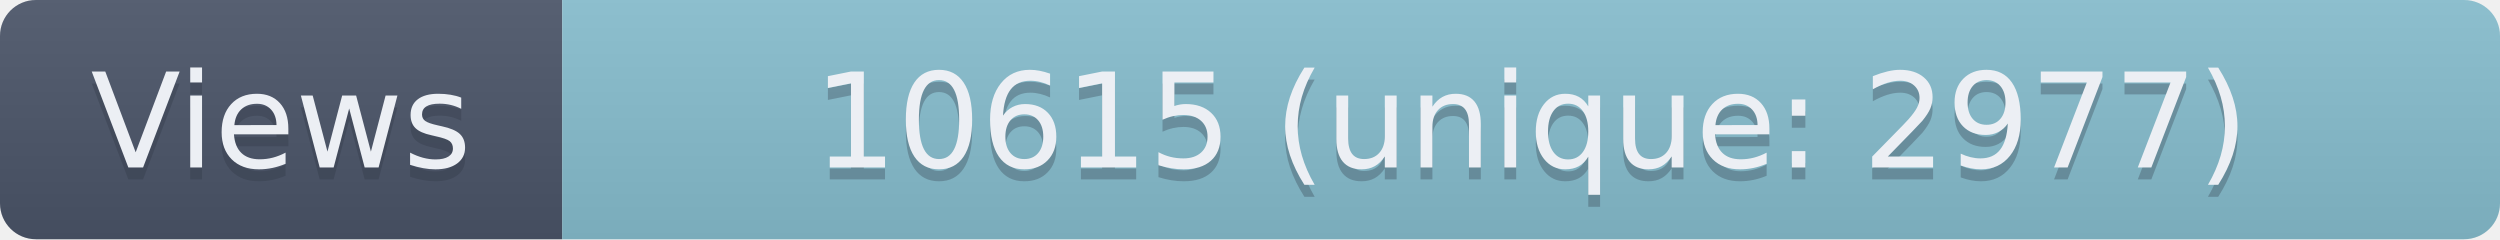
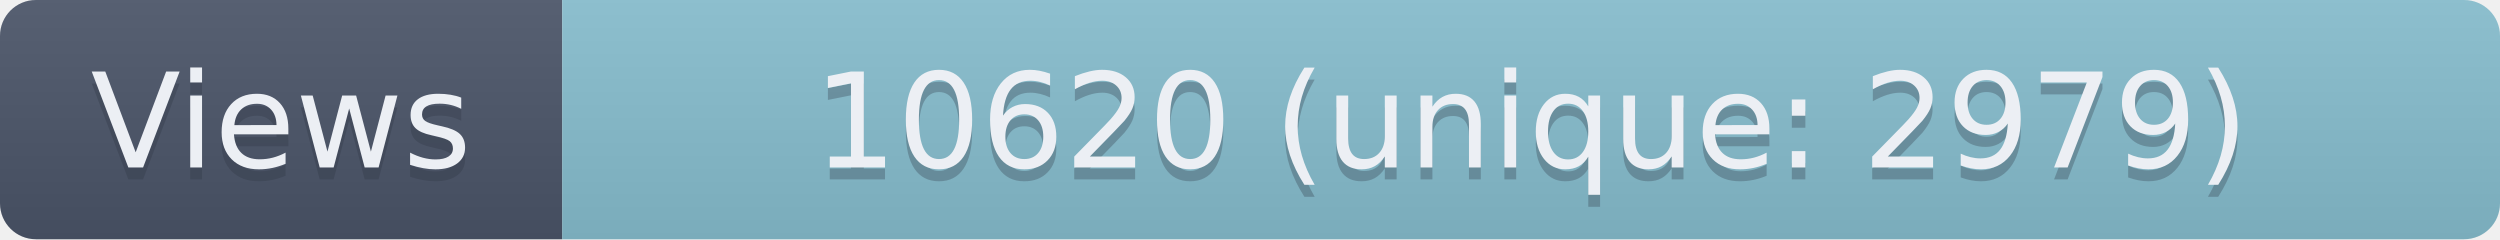
- <svg xmlns="http://www.w3.org/2000/svg" width="209" height="20" role="img" aria-label="Views: 10615 (unique: 2977)">
+ <svg xmlns="http://www.w3.org/2000/svg" width="209" height="20" role="img" aria-label="Views: 10620 (unique: 2979)">
  <linearGradient id="s" x2="0" y2="100%">
    <stop offset="0" stop-color="#bbb" stop-opacity=".1" />
    <stop offset="1" stop-opacity=".1" />
  </linearGradient>
  <clipPath id="r">
    <rect width="209" height="20" rx="3" fill="#fff" />
  </clipPath>
  <g clip-path="url(#r)">
    <rect width="47" height="20" fill="#4C566A" />
    <rect x="47" width="162" height="20" fill="#88C0D0" />
    <rect width="209" height="20" fill="url(#s)" />
  </g>
  <g fill="#ECEFF4" text-anchor="middle" font-family="Verdana,Geneva,DejaVu Sans,sans-serif" text-rendering="geometricPrecision" font-size="110">
    <text aria-hidden="true" x="235" y="150" fill="#2E3440" fill-opacity=".3" transform="scale(.1)" textLength="370">Views</text>
    <text x="235" y="140" transform="scale(.1)" textLength="370">Views</text>
-     <text aria-hidden="true" x="1280" y="150" fill="#2E3440" fill-opacity=".3" transform="scale(.1)" textLength="1520">10615 (unique: 2977)</text>
-     <text x="1280" y="140" transform="scale(.1)" textLength="1520">10615 (unique: 2977)</text>
+     <text aria-hidden="true" x="1280" y="150" fill="#2E3440" fill-opacity=".3" transform="scale(.1)" textLength="1520">10620 (unique: 2979)</text>
+     <text x="1280" y="140" transform="scale(.1)" textLength="1520">10620 (unique: 2979)</text>
  </g>
</svg>
